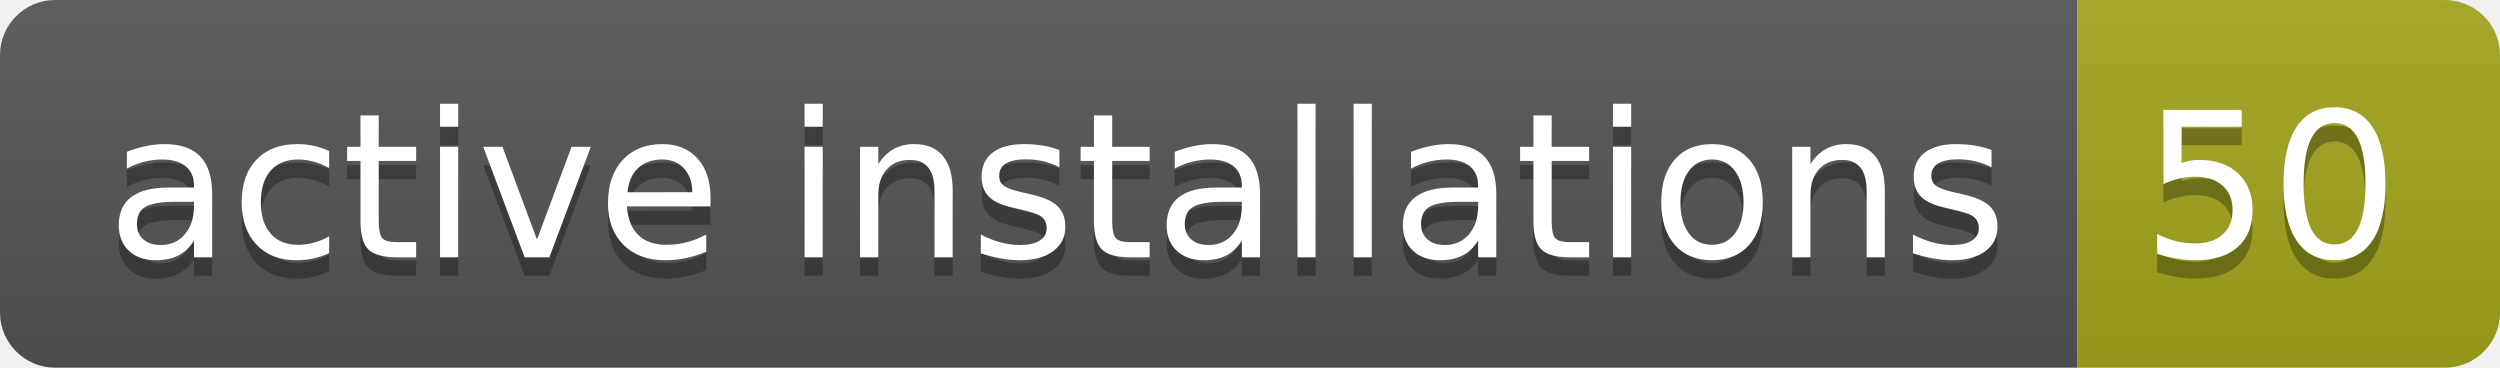
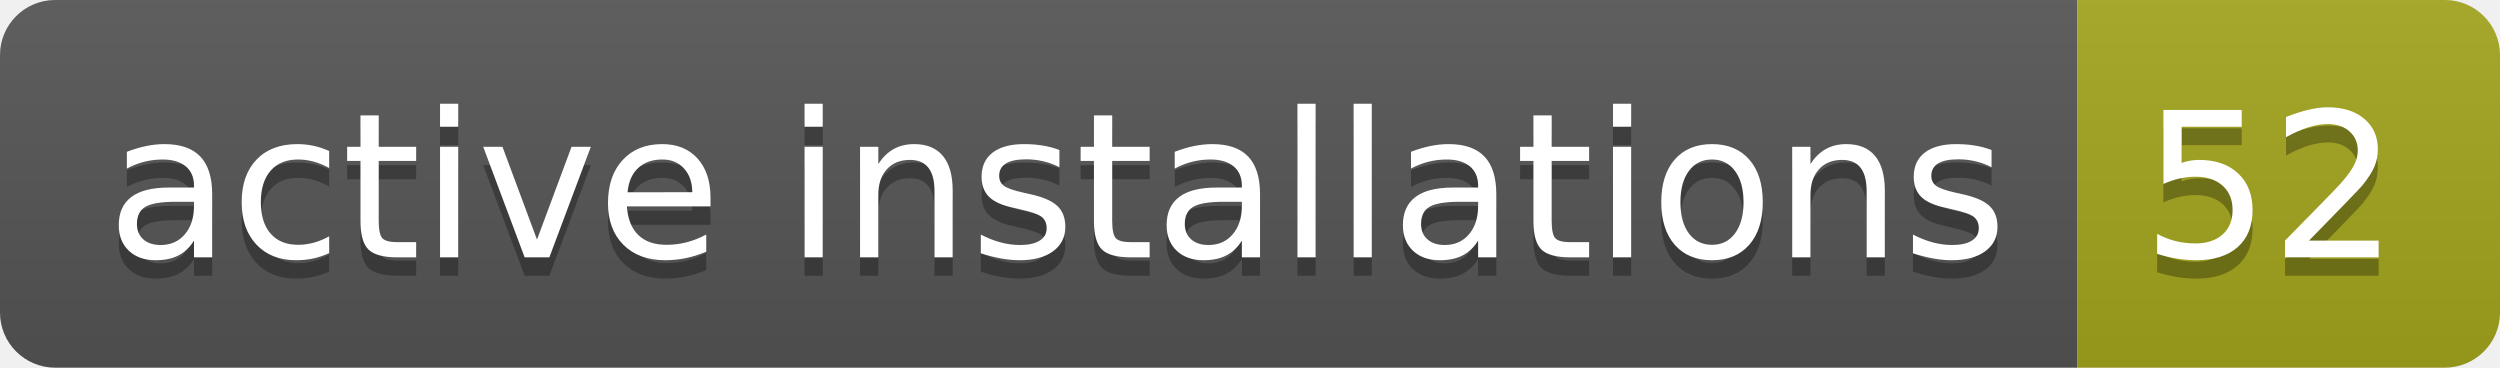
- <svg xmlns="http://www.w3.org/2000/svg" width="136" height="20" role="img" aria-label="active installations: 50">
+ <svg xmlns="http://www.w3.org/2000/svg" width="136" height="20" role="img" aria-label="active installations: 52">
  <linearGradient id="s" x2="0" y2="100%">
    <stop offset="0" stop-color="#bbb" stop-opacity=".1" />
    <stop offset="1" stop-opacity=".1" />
  </linearGradient>
  <clipPath id="r">
    <rect width="136" height="20" rx="3" fill="#fff" />
  </clipPath>
  <g clip-path="url(#r)">
    <rect width="113" height="20" fill="#555" />
    <rect x="113" width="23" height="20" fill="#a4a61d" />
    <rect width="136" height="20" fill="url(#s)" />
  </g>
  <g fill="#fff" text-anchor="middle" font-family="Verdana,Geneva,DejaVu Sans,sans-serif" text-rendering="geometricPrecision" font-size="110">
    <text aria-hidden="true" x="575" y="150" fill="#010101" fill-opacity=".3" transform="scale(.1)" textLength="1030">active installations</text>
    <text x="575" y="140" transform="scale(.1)" fill="#fff" textLength="1030">active installations</text>
-     <text aria-hidden="true" x="1235" y="150" fill="#010101" fill-opacity=".3" transform="scale(.1)" textLength="130">50</text>
-     <text x="1235" y="140" transform="scale(.1)" fill="#fff" textLength="130">50</text>
+     <text aria-hidden="true" x="1235" y="150" fill="#010101" fill-opacity=".3" transform="scale(.1)" textLength="130">52</text>
+     <text x="1235" y="140" transform="scale(.1)" fill="#fff" textLength="130">52</text>
  </g>
</svg>
